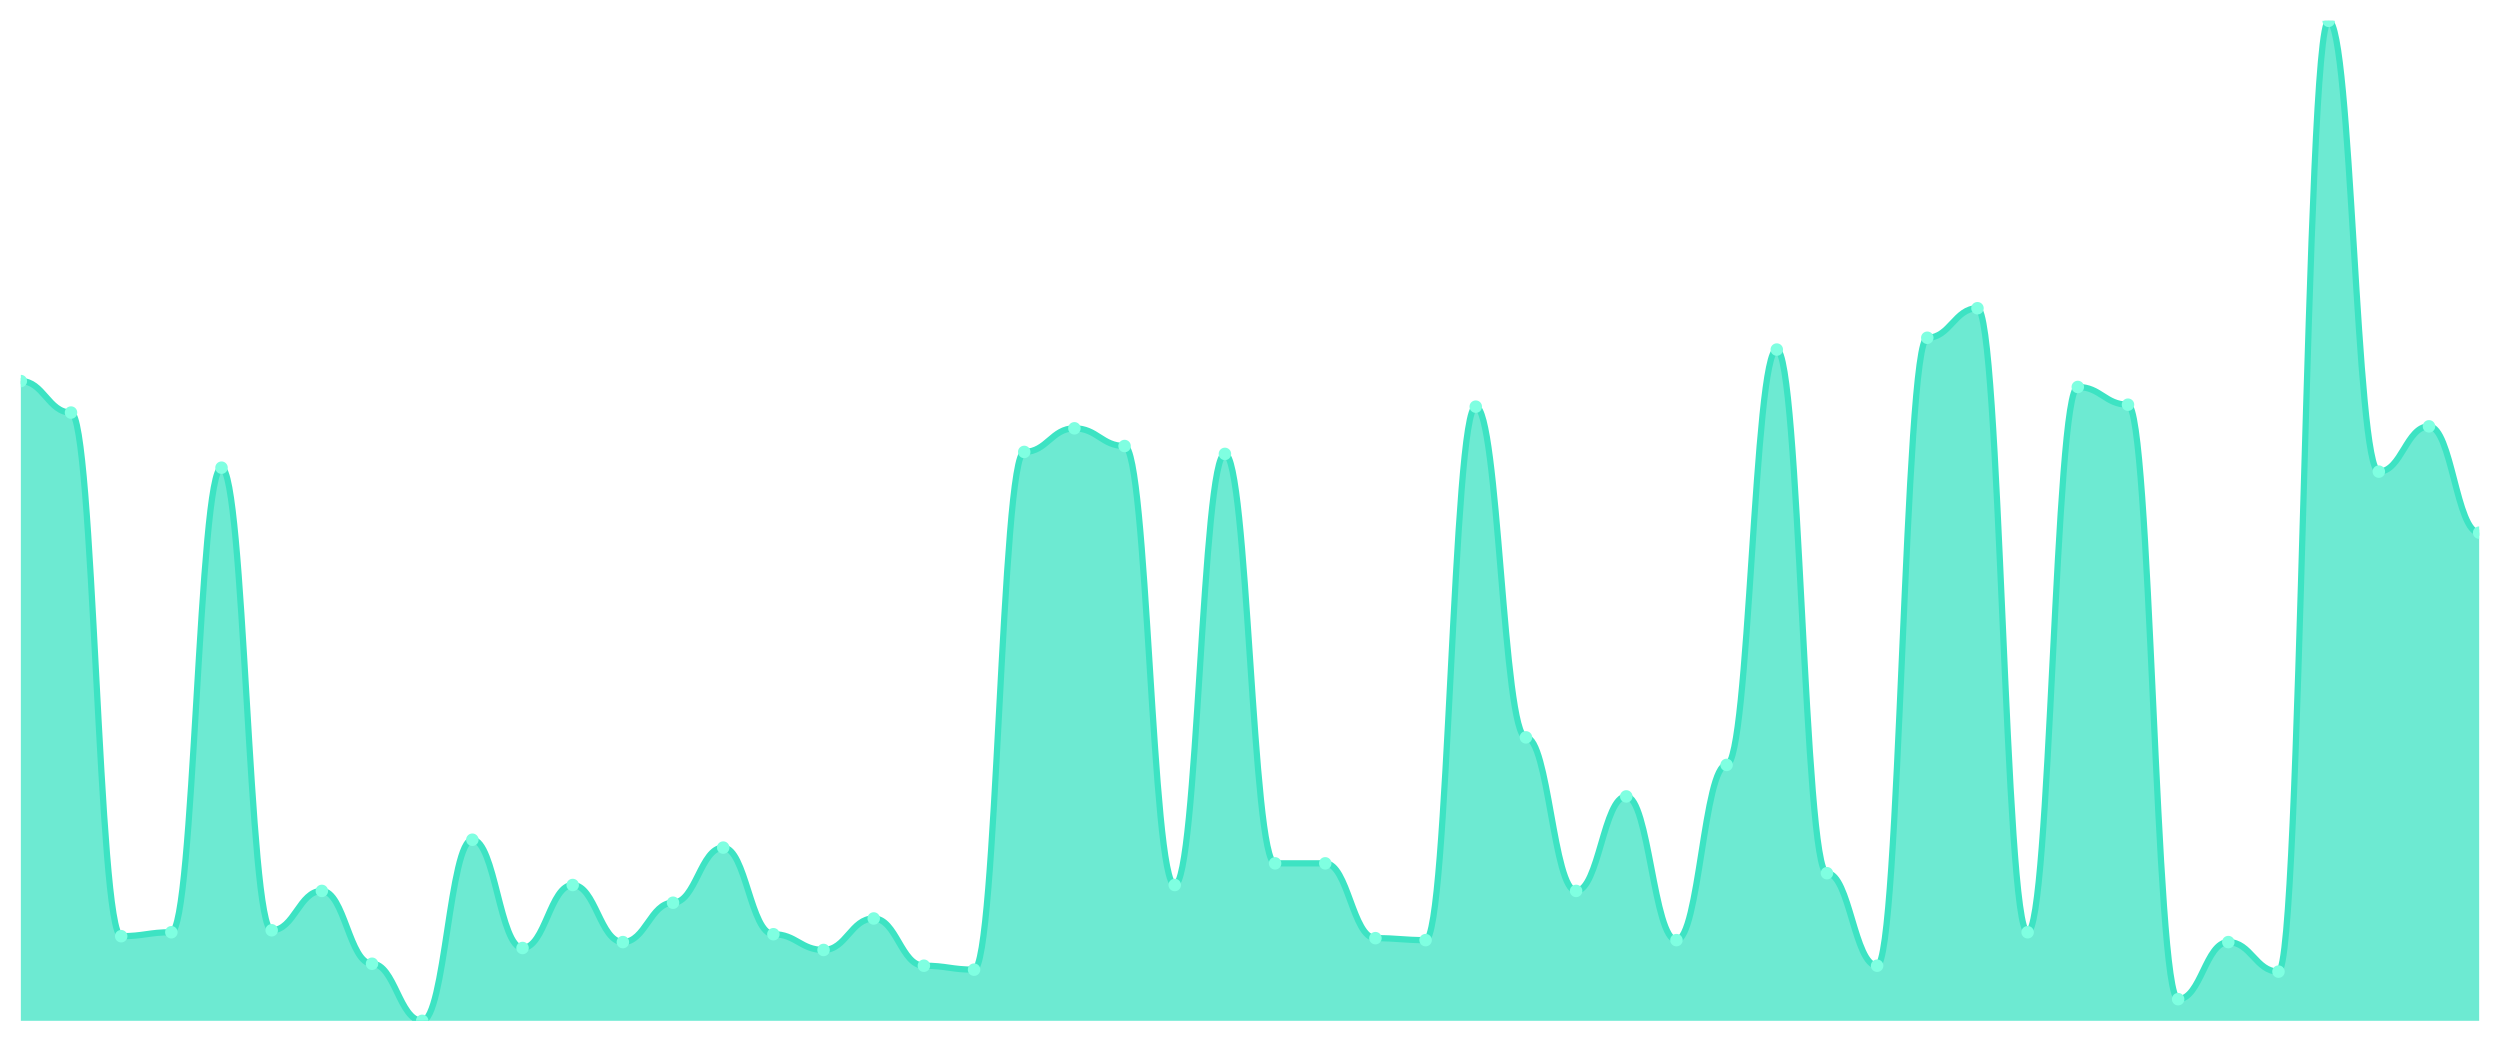
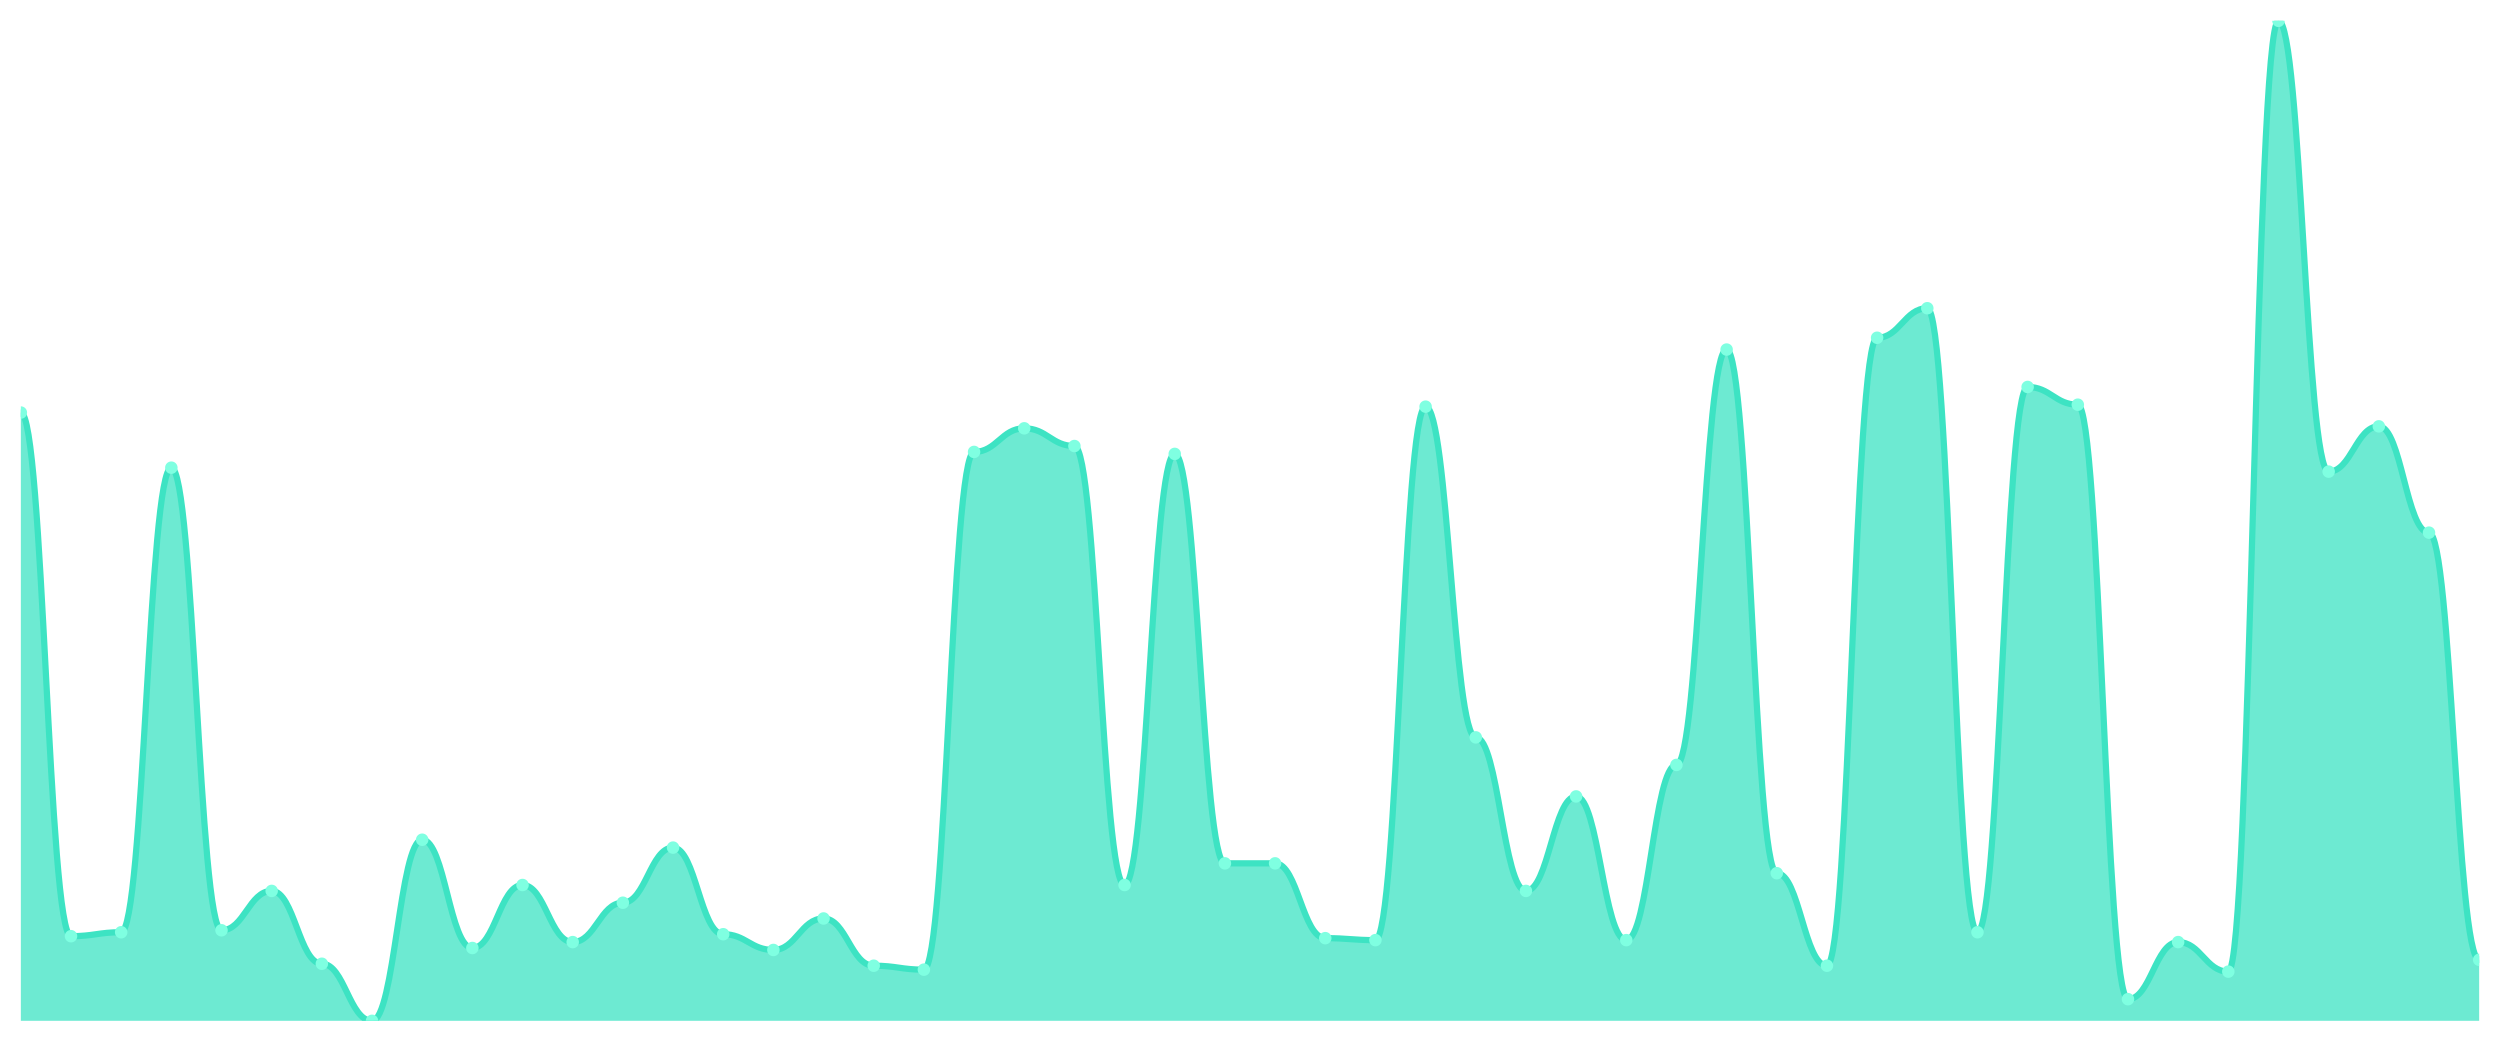
<svg xmlns="http://www.w3.org/2000/svg" viewBox="0 0 1200 500" width="1200" height="500">
  <defs>
    <clipPath id="c">
      <rect x="10" y="10" width="1180" height="480" />
    </clipPath>
  </defs>
  <rect width="1200" height="500" fill="none" />
  <g clip-path="url(#c)">
-     <path d="M 10,490 L 10,182.913 C 20.837,182.913 23.245,198.031 34.082,198.031 C 44.918,198.031 47.327,449.37 58.163,449.37 C 69,449.37 71.408,447.48 82.245,447.48 C 93.082,447.48 95.49,224.488 106.327,224.488 C 117.163,224.488 119.571,446.535 130.408,446.535 C 141.245,446.535 143.653,427.638 154.49,427.638 C 165.327,427.638 167.735,462.598 178.571,462.598 C 189.408,462.598 191.816,490 202.653,490 C 213.49,490 215.898,403.071 226.735,403.071 C 237.571,403.071 239.98,455.039 250.816,455.039 C 261.653,455.039 264.061,424.803 274.898,424.803 C 285.735,424.803 288.143,452.205 298.98,452.205 C 309.816,452.205 312.224,433.307 323.061,433.307 C 333.898,433.307 336.306,406.85 347.143,406.85 C 357.98,406.85 360.388,448.425 371.224,448.425 C 382.061,448.425 384.469,455.984 395.306,455.984 C 406.143,455.984 408.551,440.866 419.388,440.866 C 430.224,440.866 432.633,463.543 443.469,463.543 C 454.306,463.543 456.714,465.433 467.551,465.433 C 478.388,465.433 480.796,216.929 491.633,216.929 C 502.469,216.929 504.878,205.591 515.714,205.591 C 526.551,205.591 528.959,214.094 539.796,214.094 C 550.633,214.094 553.041,424.803 563.878,424.803 C 574.714,424.803 577.122,217.874 587.959,217.874 C 598.796,217.874 601.204,414.409 612.041,414.409 C 622.878,414.409 625.286,414.409 636.122,414.409 C 646.959,414.409 649.367,450.315 660.204,450.315 C 671.041,450.315 673.449,451.26 684.286,451.26 C 695.122,451.26 697.531,195.197 708.367,195.197 C 719.204,195.197 721.612,353.937 732.449,353.937 C 743.286,353.937 745.694,427.638 756.531,427.638 C 767.367,427.638 769.776,382.283 780.612,382.283 C 791.449,382.283 793.857,451.26 804.694,451.26 C 815.531,451.26 817.939,367.165 828.776,367.165 C 839.612,367.165 842.02,167.795 852.857,167.795 C 863.694,167.795 866.102,419.134 876.939,419.134 C 887.776,419.134 890.184,463.543 901.02,463.543 C 911.857,463.543 914.265,162.126 925.102,162.126 C 935.939,162.126 938.347,147.953 949.184,147.953 C 960.02,147.953 962.429,447.48 973.265,447.48 C 984.102,447.48 986.51,185.748 997.347,185.748 C 1008.184,185.748 1010.592,194.252 1021.429,194.252 C 1032.265,194.252 1034.673,479.606 1045.51,479.606 C 1056.347,479.606 1058.755,452.205 1069.592,452.205 C 1080.429,452.205 1082.837,466.378 1093.673,466.378 C 1104.51,466.378 1106.918,10 1117.755,10 C 1128.592,10 1131,226.378 1141.837,226.378 C 1152.673,226.378 1155.082,204.646 1165.918,204.646 C 1176.755,204.646 1179.163,255.669 1190,255.669 L 1190,490 Z" fill="rgba(61,227,195,0.75)" />
-     <path d="M 10,182.913 C 20.837,182.913 23.245,198.031 34.082,198.031 C 44.918,198.031 47.327,449.37 58.163,449.37 C 69,449.37 71.408,447.48 82.245,447.48 C 93.082,447.48 95.49,224.488 106.327,224.488 C 117.163,224.488 119.571,446.535 130.408,446.535 C 141.245,446.535 143.653,427.638 154.49,427.638 C 165.327,427.638 167.735,462.598 178.571,462.598 C 189.408,462.598 191.816,490 202.653,490 C 213.49,490 215.898,403.071 226.735,403.071 C 237.571,403.071 239.98,455.039 250.816,455.039 C 261.653,455.039 264.061,424.803 274.898,424.803 C 285.735,424.803 288.143,452.205 298.98,452.205 C 309.816,452.205 312.224,433.307 323.061,433.307 C 333.898,433.307 336.306,406.85 347.143,406.85 C 357.98,406.85 360.388,448.425 371.224,448.425 C 382.061,448.425 384.469,455.984 395.306,455.984 C 406.143,455.984 408.551,440.866 419.388,440.866 C 430.224,440.866 432.633,463.543 443.469,463.543 C 454.306,463.543 456.714,465.433 467.551,465.433 C 478.388,465.433 480.796,216.929 491.633,216.929 C 502.469,216.929 504.878,205.591 515.714,205.591 C 526.551,205.591 528.959,214.094 539.796,214.094 C 550.633,214.094 553.041,424.803 563.878,424.803 C 574.714,424.803 577.122,217.874 587.959,217.874 C 598.796,217.874 601.204,414.409 612.041,414.409 C 622.878,414.409 625.286,414.409 636.122,414.409 C 646.959,414.409 649.367,450.315 660.204,450.315 C 671.041,450.315 673.449,451.26 684.286,451.26 C 695.122,451.26 697.531,195.197 708.367,195.197 C 719.204,195.197 721.612,353.937 732.449,353.937 C 743.286,353.937 745.694,427.638 756.531,427.638 C 767.367,427.638 769.776,382.283 780.612,382.283 C 791.449,382.283 793.857,451.26 804.694,451.26 C 815.531,451.26 817.939,367.165 828.776,367.165 C 839.612,367.165 842.02,167.795 852.857,167.795 C 863.694,167.795 866.102,419.134 876.939,419.134 C 887.776,419.134 890.184,463.543 901.02,463.543 C 911.857,463.543 914.265,162.126 925.102,162.126 C 935.939,162.126 938.347,147.953 949.184,147.953 C 960.02,147.953 962.429,447.48 973.265,447.48 C 984.102,447.48 986.51,185.748 997.347,185.748 C 1008.184,185.748 1010.592,194.252 1021.429,194.252 C 1032.265,194.252 1034.673,479.606 1045.51,479.606 C 1056.347,479.606 1058.755,452.205 1069.592,452.205 C 1080.429,452.205 1082.837,466.378 1093.673,466.378 C 1104.51,466.378 1106.918,10 1117.755,10 C 1128.592,10 1131,226.378 1141.837,226.378 C 1152.673,226.378 1155.082,204.646 1165.918,204.646 C 1176.755,204.646 1179.163,255.669 1190,255.669" fill="none" stroke="#3de3c3" stroke-width="3" stroke-linecap="round" stroke-linejoin="round" />
-     <circle cx="10" cy="182.913" r="3" fill="#7fffe1" />
-     <circle cx="34.082" cy="198.031" r="3" fill="#7fffe1" />
-     <circle cx="58.163" cy="449.37" r="3" fill="#7fffe1" />
-     <circle cx="82.245" cy="447.48" r="3" fill="#7fffe1" />
-     <circle cx="106.327" cy="224.488" r="3" fill="#7fffe1" />
-     <circle cx="130.408" cy="446.535" r="3" fill="#7fffe1" />
-     <circle cx="154.49" cy="427.638" r="3" fill="#7fffe1" />
-     <circle cx="178.571" cy="462.598" r="3" fill="#7fffe1" />
-     <circle cx="202.653" cy="490" r="3" fill="#7fffe1" />
-     <circle cx="226.735" cy="403.071" r="3" fill="#7fffe1" />
-     <circle cx="250.816" cy="455.039" r="3" fill="#7fffe1" />
-     <circle cx="274.898" cy="424.803" r="3" fill="#7fffe1" />
-     <circle cx="298.98" cy="452.205" r="3" fill="#7fffe1" />
-     <circle cx="323.061" cy="433.307" r="3" fill="#7fffe1" />
-     <circle cx="347.143" cy="406.85" r="3" fill="#7fffe1" />
-     <circle cx="371.224" cy="448.425" r="3" fill="#7fffe1" />
-     <circle cx="395.306" cy="455.984" r="3" fill="#7fffe1" />
-     <circle cx="419.388" cy="440.866" r="3" fill="#7fffe1" />
-     <circle cx="443.469" cy="463.543" r="3" fill="#7fffe1" />
-     <circle cx="467.551" cy="465.433" r="3" fill="#7fffe1" />
-     <circle cx="491.633" cy="216.929" r="3" fill="#7fffe1" />
-     <circle cx="515.714" cy="205.591" r="3" fill="#7fffe1" />
-     <circle cx="539.796" cy="214.094" r="3" fill="#7fffe1" />
-     <circle cx="563.878" cy="424.803" r="3" fill="#7fffe1" />
-     <circle cx="587.959" cy="217.874" r="3" fill="#7fffe1" />
+     <path d="M 10,490 L 10,198.031 C 20.837,198.031 23.245,449.37 34.082,449.37 C 44.918,449.37 47.327,447.48 58.163,447.48 C 69,447.48 71.408,224.488 82.245,224.488 C 93.082,224.488 95.49,446.535 106.327,446.535 C 117.163,446.535 119.571,427.638 130.408,427.638 C 141.245,427.638 143.653,462.598 154.49,462.598 C 165.327,462.598 167.735,490 178.571,490 C 189.408,490 191.816,403.071 202.653,403.071 C 213.49,403.071 215.898,455.039 226.735,455.039 C 237.571,455.039 239.98,424.803 250.816,424.803 C 261.653,424.803 264.061,452.205 274.898,452.205 C 285.735,452.205 288.143,433.307 298.98,433.307 C 309.816,433.307 312.224,406.85 323.061,406.85 C 333.898,406.85 336.306,448.425 347.143,448.425 C 357.98,448.425 360.388,455.984 371.224,455.984 C 382.061,455.984 384.469,440.866 395.306,440.866 C 406.143,440.866 408.551,463.543 419.388,463.543 C 430.224,463.543 432.633,465.433 443.469,465.433 C 454.306,465.433 456.714,216.929 467.551,216.929 C 478.388,216.929 480.796,205.591 491.633,205.591 C 502.469,205.591 504.878,214.094 515.714,214.094 C 526.551,214.094 528.959,424.803 539.796,424.803 C 550.633,424.803 553.041,217.874 563.878,217.874 C 574.714,217.874 577.122,414.409 587.959,414.409 C 598.796,414.409 601.204,414.409 612.041,414.409 C 622.878,414.409 625.286,450.315 636.122,450.315 C 646.959,450.315 649.367,451.26 660.204,451.26 C 671.041,451.26 673.449,195.197 684.286,195.197 C 695.122,195.197 697.531,353.937 708.367,353.937 C 719.204,353.937 721.612,427.638 732.449,427.638 C 743.286,427.638 745.694,382.283 756.531,382.283 C 767.367,382.283 769.776,451.26 780.612,451.26 C 791.449,451.26 793.857,367.165 804.694,367.165 C 815.531,367.165 817.939,167.795 828.776,167.795 C 839.612,167.795 842.02,419.134 852.857,419.134 C 863.694,419.134 866.102,463.543 876.939,463.543 C 887.776,463.543 890.184,162.126 901.02,162.126 C 911.857,162.126 914.265,147.953 925.102,147.953 C 935.939,147.953 938.347,447.48 949.184,447.48 C 960.02,447.48 962.429,185.748 973.265,185.748 C 984.102,185.748 986.51,194.252 997.347,194.252 C 1008.184,194.252 1010.592,479.606 1021.429,479.606 C 1032.265,479.606 1034.673,452.205 1045.51,452.205 C 1056.347,452.205 1058.755,466.378 1069.592,466.378 C 1080.429,466.378 1082.837,10 1093.673,10 C 1104.51,10 1106.918,226.378 1117.755,226.378 C 1128.592,226.378 1131,204.646 1141.837,204.646 C 1152.673,204.646 1155.082,255.669 1165.918,255.669 C 1176.755,255.669 1179.163,460.709 1190,460.709 L 1190,490 Z" fill="rgba(61,227,195,0.75)" />
+     <path d="M 10,198.031 C 20.837,198.031 23.245,449.37 34.082,449.37 C 44.918,449.37 47.327,447.48 58.163,447.48 C 69,447.48 71.408,224.488 82.245,224.488 C 93.082,224.488 95.49,446.535 106.327,446.535 C 117.163,446.535 119.571,427.638 130.408,427.638 C 141.245,427.638 143.653,462.598 154.49,462.598 C 165.327,462.598 167.735,490 178.571,490 C 189.408,490 191.816,403.071 202.653,403.071 C 213.49,403.071 215.898,455.039 226.735,455.039 C 237.571,455.039 239.98,424.803 250.816,424.803 C 261.653,424.803 264.061,452.205 274.898,452.205 C 285.735,452.205 288.143,433.307 298.98,433.307 C 309.816,433.307 312.224,406.85 323.061,406.85 C 333.898,406.85 336.306,448.425 347.143,448.425 C 357.98,448.425 360.388,455.984 371.224,455.984 C 382.061,455.984 384.469,440.866 395.306,440.866 C 406.143,440.866 408.551,463.543 419.388,463.543 C 430.224,463.543 432.633,465.433 443.469,465.433 C 454.306,465.433 456.714,216.929 467.551,216.929 C 478.388,216.929 480.796,205.591 491.633,205.591 C 502.469,205.591 504.878,214.094 515.714,214.094 C 526.551,214.094 528.959,424.803 539.796,424.803 C 550.633,424.803 553.041,217.874 563.878,217.874 C 574.714,217.874 577.122,414.409 587.959,414.409 C 598.796,414.409 601.204,414.409 612.041,414.409 C 622.878,414.409 625.286,450.315 636.122,450.315 C 646.959,450.315 649.367,451.26 660.204,451.26 C 671.041,451.26 673.449,195.197 684.286,195.197 C 695.122,195.197 697.531,353.937 708.367,353.937 C 719.204,353.937 721.612,427.638 732.449,427.638 C 743.286,427.638 745.694,382.283 756.531,382.283 C 767.367,382.283 769.776,451.26 780.612,451.26 C 791.449,451.26 793.857,367.165 804.694,367.165 C 815.531,367.165 817.939,167.795 828.776,167.795 C 839.612,167.795 842.02,419.134 852.857,419.134 C 863.694,419.134 866.102,463.543 876.939,463.543 C 887.776,463.543 890.184,162.126 901.02,162.126 C 911.857,162.126 914.265,147.953 925.102,147.953 C 935.939,147.953 938.347,447.48 949.184,447.48 C 960.02,447.48 962.429,185.748 973.265,185.748 C 984.102,185.748 986.51,194.252 997.347,194.252 C 1008.184,194.252 1010.592,479.606 1021.429,479.606 C 1032.265,479.606 1034.673,452.205 1045.51,452.205 C 1056.347,452.205 1058.755,466.378 1069.592,466.378 C 1080.429,466.378 1082.837,10 1093.673,10 C 1104.51,10 1106.918,226.378 1117.755,226.378 C 1128.592,226.378 1131,204.646 1141.837,204.646 C 1152.673,204.646 1155.082,255.669 1165.918,255.669 C 1176.755,255.669 1179.163,460.709 1190,460.709" fill="none" stroke="#3de3c3" stroke-width="3" stroke-linecap="round" stroke-linejoin="round" />
+     <circle cx="10" cy="198.031" r="3" fill="#7fffe1" />
+     <circle cx="34.082" cy="449.37" r="3" fill="#7fffe1" />
+     <circle cx="58.163" cy="447.48" r="3" fill="#7fffe1" />
+     <circle cx="82.245" cy="224.488" r="3" fill="#7fffe1" />
+     <circle cx="106.327" cy="446.535" r="3" fill="#7fffe1" />
+     <circle cx="130.408" cy="427.638" r="3" fill="#7fffe1" />
+     <circle cx="154.49" cy="462.598" r="3" fill="#7fffe1" />
+     <circle cx="178.571" cy="490" r="3" fill="#7fffe1" />
+     <circle cx="202.653" cy="403.071" r="3" fill="#7fffe1" />
+     <circle cx="226.735" cy="455.039" r="3" fill="#7fffe1" />
+     <circle cx="250.816" cy="424.803" r="3" fill="#7fffe1" />
+     <circle cx="274.898" cy="452.205" r="3" fill="#7fffe1" />
+     <circle cx="298.98" cy="433.307" r="3" fill="#7fffe1" />
+     <circle cx="323.061" cy="406.85" r="3" fill="#7fffe1" />
+     <circle cx="347.143" cy="448.425" r="3" fill="#7fffe1" />
+     <circle cx="371.224" cy="455.984" r="3" fill="#7fffe1" />
+     <circle cx="395.306" cy="440.866" r="3" fill="#7fffe1" />
+     <circle cx="419.388" cy="463.543" r="3" fill="#7fffe1" />
+     <circle cx="443.469" cy="465.433" r="3" fill="#7fffe1" />
+     <circle cx="467.551" cy="216.929" r="3" fill="#7fffe1" />
+     <circle cx="491.633" cy="205.591" r="3" fill="#7fffe1" />
+     <circle cx="515.714" cy="214.094" r="3" fill="#7fffe1" />
+     <circle cx="539.796" cy="424.803" r="3" fill="#7fffe1" />
+     <circle cx="563.878" cy="217.874" r="3" fill="#7fffe1" />
+     <circle cx="587.959" cy="414.409" r="3" fill="#7fffe1" />
    <circle cx="612.041" cy="414.409" r="3" fill="#7fffe1" />
-     <circle cx="636.122" cy="414.409" r="3" fill="#7fffe1" />
-     <circle cx="660.204" cy="450.315" r="3" fill="#7fffe1" />
-     <circle cx="684.286" cy="451.26" r="3" fill="#7fffe1" />
-     <circle cx="708.367" cy="195.197" r="3" fill="#7fffe1" />
-     <circle cx="732.449" cy="353.937" r="3" fill="#7fffe1" />
-     <circle cx="756.531" cy="427.638" r="3" fill="#7fffe1" />
-     <circle cx="780.612" cy="382.283" r="3" fill="#7fffe1" />
-     <circle cx="804.694" cy="451.26" r="3" fill="#7fffe1" />
-     <circle cx="828.776" cy="367.165" r="3" fill="#7fffe1" />
-     <circle cx="852.857" cy="167.795" r="3" fill="#7fffe1" />
-     <circle cx="876.939" cy="419.134" r="3" fill="#7fffe1" />
-     <circle cx="901.02" cy="463.543" r="3" fill="#7fffe1" />
-     <circle cx="925.102" cy="162.126" r="3" fill="#7fffe1" />
-     <circle cx="949.184" cy="147.953" r="3" fill="#7fffe1" />
-     <circle cx="973.265" cy="447.48" r="3" fill="#7fffe1" />
-     <circle cx="997.347" cy="185.748" r="3" fill="#7fffe1" />
-     <circle cx="1021.429" cy="194.252" r="3" fill="#7fffe1" />
-     <circle cx="1045.51" cy="479.606" r="3" fill="#7fffe1" />
-     <circle cx="1069.592" cy="452.205" r="3" fill="#7fffe1" />
-     <circle cx="1093.673" cy="466.378" r="3" fill="#7fffe1" />
-     <circle cx="1117.755" cy="10" r="3" fill="#7fffe1" />
-     <circle cx="1141.837" cy="226.378" r="3" fill="#7fffe1" />
-     <circle cx="1165.918" cy="204.646" r="3" fill="#7fffe1" />
-     <circle cx="1190" cy="255.669" r="3" fill="#7fffe1" />
+     <circle cx="636.122" cy="450.315" r="3" fill="#7fffe1" />
+     <circle cx="660.204" cy="451.26" r="3" fill="#7fffe1" />
+     <circle cx="684.286" cy="195.197" r="3" fill="#7fffe1" />
+     <circle cx="708.367" cy="353.937" r="3" fill="#7fffe1" />
+     <circle cx="732.449" cy="427.638" r="3" fill="#7fffe1" />
+     <circle cx="756.531" cy="382.283" r="3" fill="#7fffe1" />
+     <circle cx="780.612" cy="451.26" r="3" fill="#7fffe1" />
+     <circle cx="804.694" cy="367.165" r="3" fill="#7fffe1" />
+     <circle cx="828.776" cy="167.795" r="3" fill="#7fffe1" />
+     <circle cx="852.857" cy="419.134" r="3" fill="#7fffe1" />
+     <circle cx="876.939" cy="463.543" r="3" fill="#7fffe1" />
+     <circle cx="901.02" cy="162.126" r="3" fill="#7fffe1" />
+     <circle cx="925.102" cy="147.953" r="3" fill="#7fffe1" />
+     <circle cx="949.184" cy="447.48" r="3" fill="#7fffe1" />
+     <circle cx="973.265" cy="185.748" r="3" fill="#7fffe1" />
+     <circle cx="997.347" cy="194.252" r="3" fill="#7fffe1" />
+     <circle cx="1021.429" cy="479.606" r="3" fill="#7fffe1" />
+     <circle cx="1045.51" cy="452.205" r="3" fill="#7fffe1" />
+     <circle cx="1069.592" cy="466.378" r="3" fill="#7fffe1" />
+     <circle cx="1093.673" cy="10" r="3" fill="#7fffe1" />
+     <circle cx="1117.755" cy="226.378" r="3" fill="#7fffe1" />
+     <circle cx="1141.837" cy="204.646" r="3" fill="#7fffe1" />
+     <circle cx="1165.918" cy="255.669" r="3" fill="#7fffe1" />
+     <circle cx="1190" cy="460.709" r="3" fill="#7fffe1" />
  </g>
</svg>
